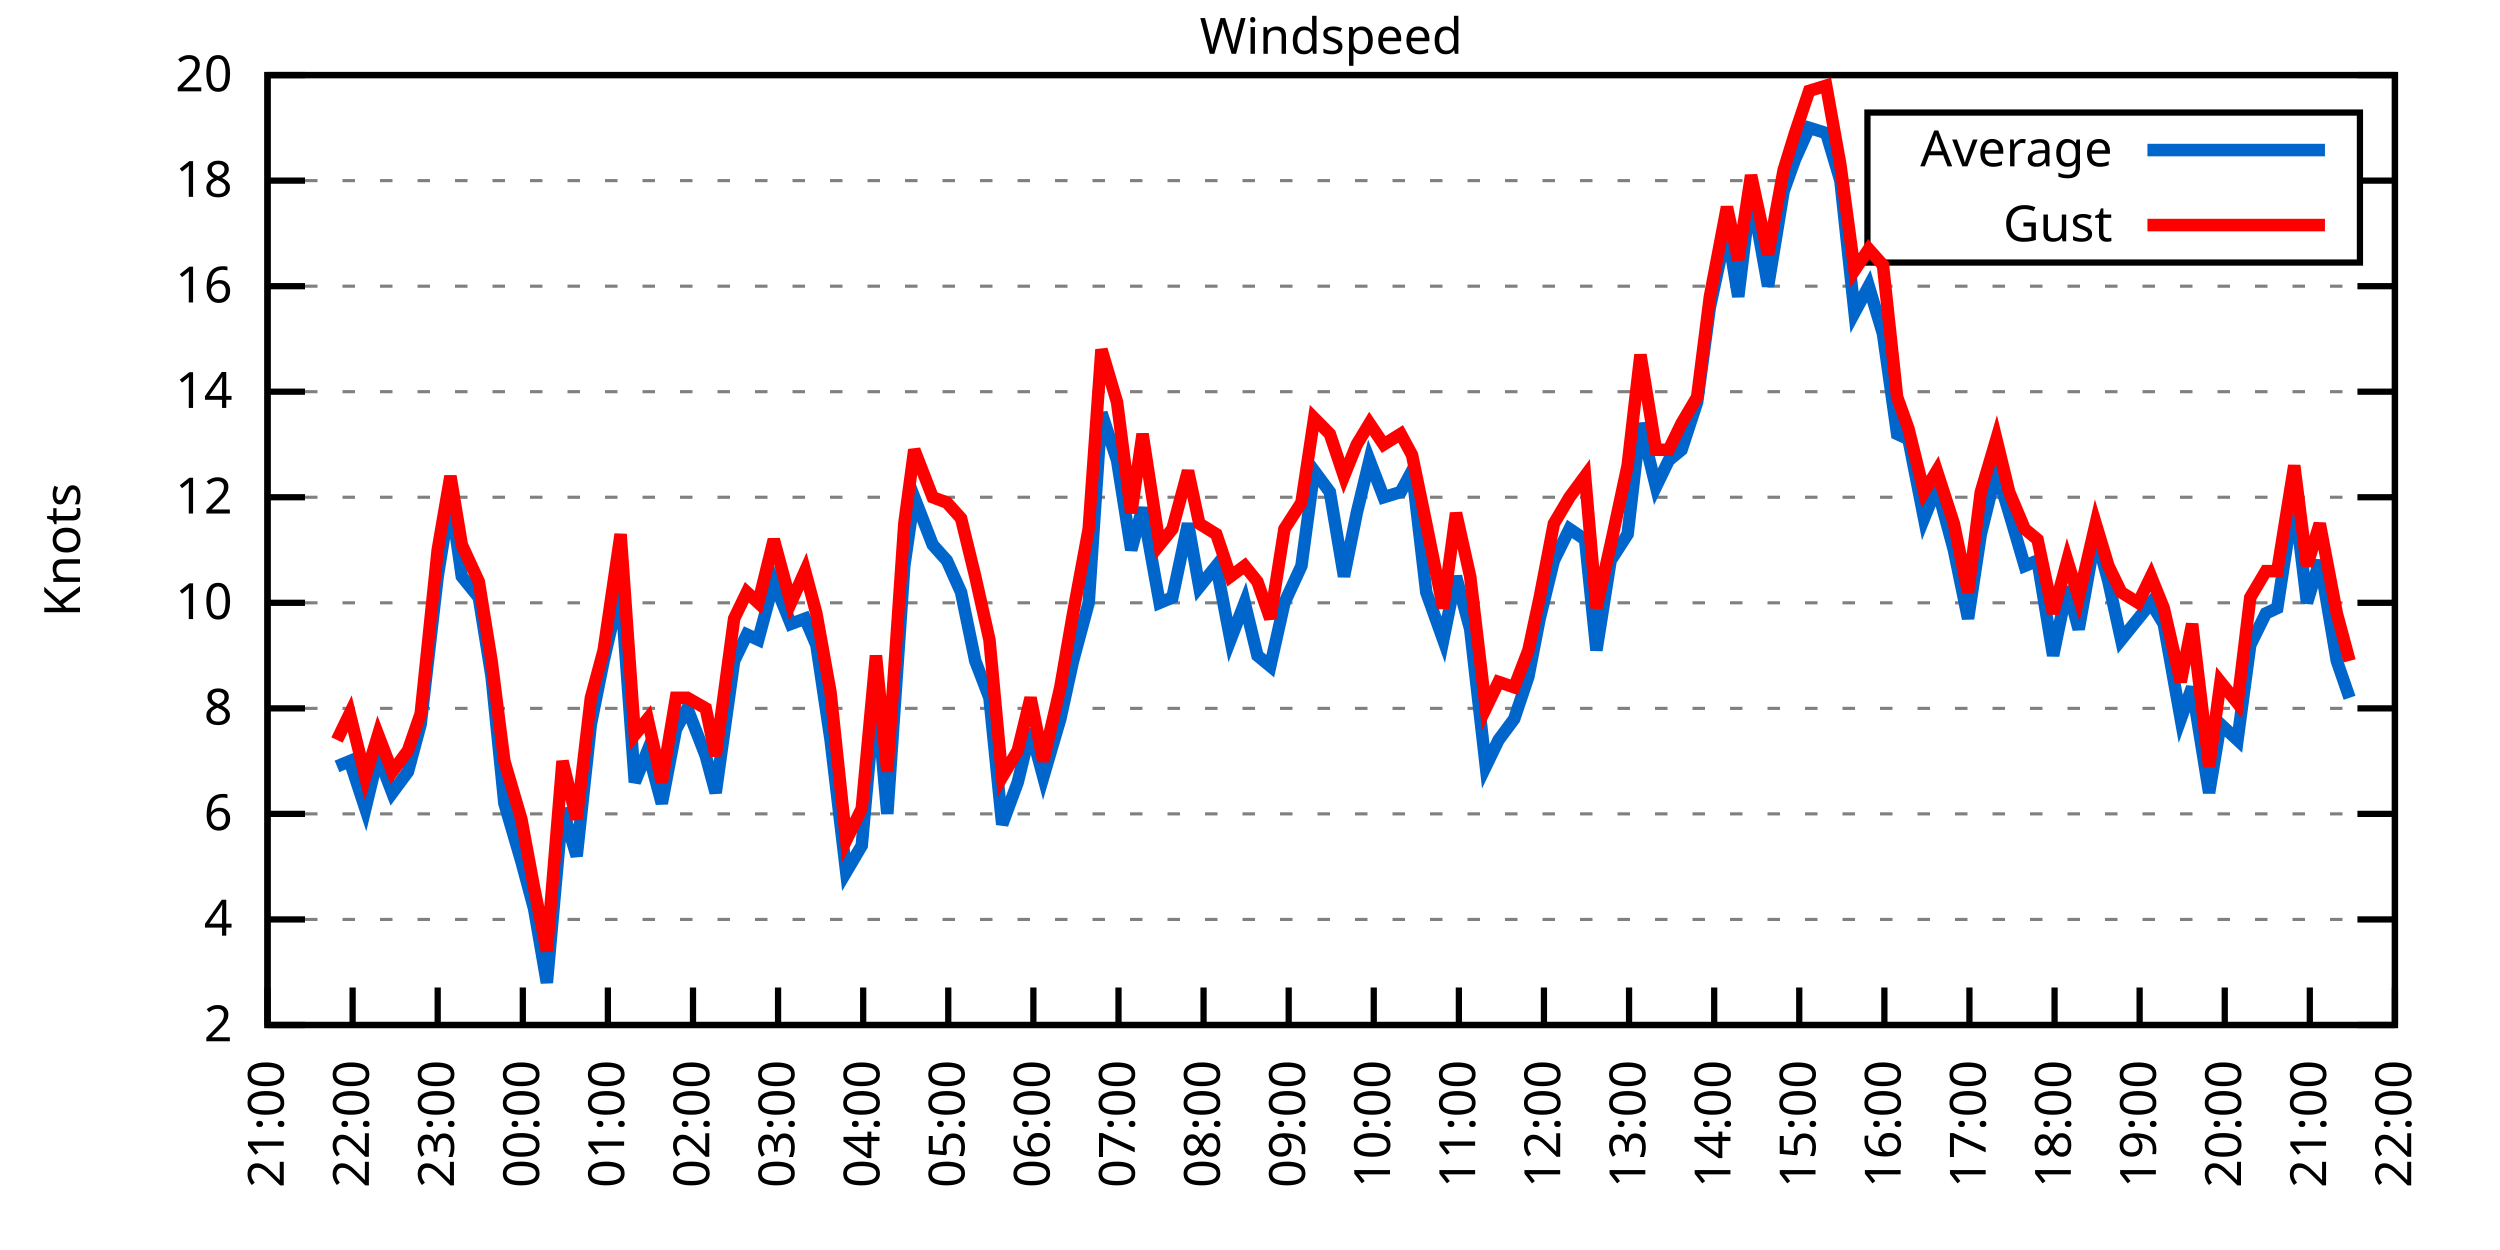
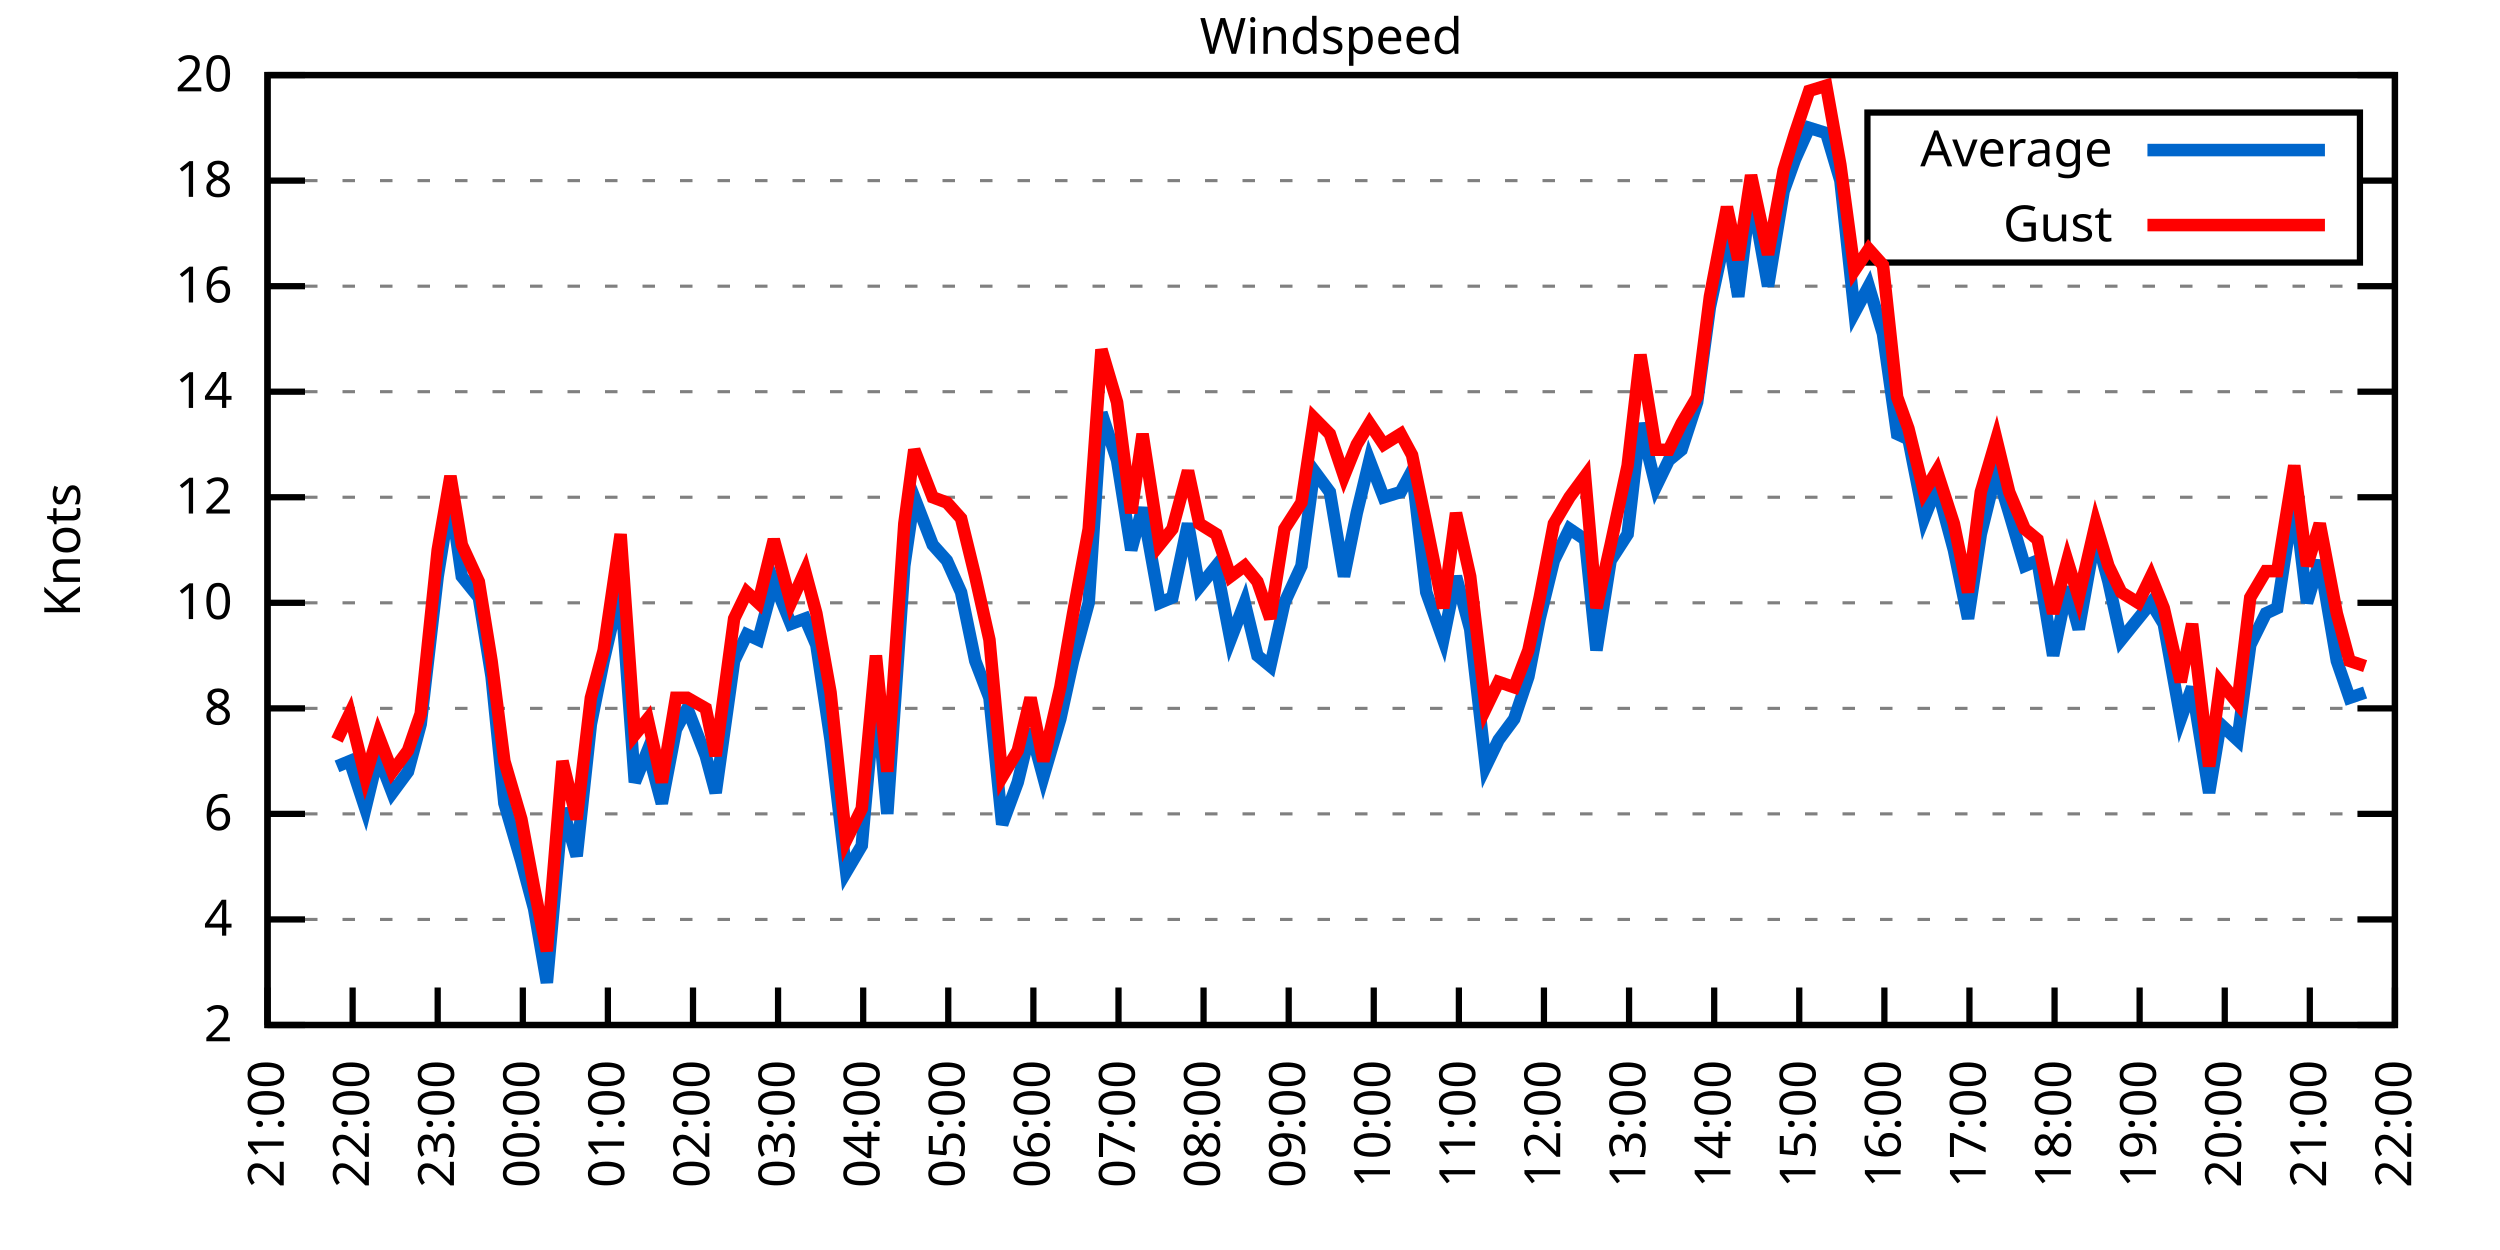
<svg xmlns="http://www.w3.org/2000/svg" xmlns:xlink="http://www.w3.org/1999/xlink" width="400" height="200" viewBox="0 0 400 200">
  <g id="gnuplot_canvas">
    <rect x="0" y="0" width="400" height="200" fill="none" />
    <defs>
      <circle id="gpDot" r="0.5" stroke-width="0.5" stroke="currentColor" />
      <path id="gpPt0" stroke-width="0.333" stroke="currentColor" d="M-1,0 h2 M0,-1 v2" />
      <path id="gpPt1" stroke-width="0.333" stroke="currentColor" d="M-1,-1 L1,1 M1,-1 L-1,1" />
      <path id="gpPt2" stroke-width="0.333" stroke="currentColor" d="M-1,0 L1,0 M0,-1 L0,1 M-1,-1 L1,1 M-1,1 L1,-1" />
      <rect id="gpPt3" stroke-width="0.333" stroke="currentColor" x="-1" y="-1" width="2" height="2" />
      <rect id="gpPt4" stroke-width="0.333" stroke="currentColor" fill="currentColor" x="-1" y="-1" width="2" height="2" />
      <circle id="gpPt5" stroke-width="0.333" stroke="currentColor" cx="0" cy="0" r="1" />
      <use xlink:href="#gpPt5" id="gpPt6" fill="currentColor" stroke="none" />
      <path id="gpPt7" stroke-width="0.333" stroke="currentColor" d="M0,-1.33 L-1.33,0.67 L1.33,0.67 z" />
      <use xlink:href="#gpPt7" id="gpPt8" fill="currentColor" stroke="none" />
      <use xlink:href="#gpPt7" id="gpPt9" stroke="currentColor" transform="rotate(180)" />
      <use xlink:href="#gpPt9" id="gpPt10" fill="currentColor" stroke="none" />
      <use xlink:href="#gpPt3" id="gpPt11" stroke="currentColor" transform="rotate(45)" />
      <use xlink:href="#gpPt11" id="gpPt12" fill="currentColor" stroke="none" />
      <path id="gpPt13" stroke-width="0.333" stroke="currentColor" d="M0,1.330 L1.265,0.411 L0.782,-1.067 L-0.782,-1.076 L-1.265,0.411 z" />
      <use xlink:href="#gpPt13" id="gpPt14" fill="currentColor" stroke="none" />
      <filter id="textbox" filterUnits="objectBoundingBox" x="0" y="0" height="1" width="1">
        <feFlood flood-color="white" flood-opacity="1" result="bgnd" />
        <feComposite in="SourceGraphic" in2="bgnd" operator="atop" />
      </filter>
      <filter id="greybox" filterUnits="objectBoundingBox" x="0" y="0" height="1" width="1">
        <feFlood flood-color="lightgrey" flood-opacity="1" result="grey" />
        <feComposite in="SourceGraphic" in2="grey" operator="atop" />
      </filter>
    </defs>
    <g fill="none" color="white" stroke="currentColor" stroke-width="1.00" stroke-linecap="butt" stroke-linejoin="miter">
</g>
    <g fill="none" color="black" stroke="currentColor" stroke-width="1.00" stroke-linecap="butt" stroke-linejoin="miter">
      <g stroke="none" shape-rendering="crispEdges">
        <polygon fill="rgb(255, 255, 255)" points="42.80,164.00 383.18,164.00 383.18,12.02 42.80,12.02 " />
      </g>
    </g>
    <g fill="none" color="black" stroke="currentColor" stroke-width="1.00" stroke-linecap="butt" stroke-linejoin="miter">
</g>
    <g fill="none" color="black" stroke="black" stroke-width="0.50" stroke-linecap="butt" stroke-linejoin="miter">
</g>
    <g fill="none" color="gray" stroke="currentColor" stroke-width="0.50" stroke-linecap="butt" stroke-linejoin="miter">
      <path stroke="gray" stroke-dasharray="2,4" class="gridline" d="M42.80,164.00 L383.19,164.00  " />
    </g>
    <g fill="none" color="gray" stroke="gray" stroke-width="1.00" stroke-linecap="butt" stroke-linejoin="miter">
</g>
    <g fill="none" color="black" stroke="currentColor" stroke-width="1.00" stroke-linecap="butt" stroke-linejoin="miter">
      <path stroke="black" d="M42.80,164.00 L48.80,164.00 M383.19,164.00 L377.19,164.00  " />
      <g transform="translate(37.20,166.60)" stroke="none" fill="black" font-family="Sans" font-size="8.00" text-anchor="end">
        <text>
          <tspan font-family="Sans"> 2</tspan>
        </text>
      </g>
    </g>
    <g fill="none" color="black" stroke="currentColor" stroke-width="1.00" stroke-linecap="butt" stroke-linejoin="miter">
</g>
    <g fill="none" color="black" stroke="black" stroke-width="0.50" stroke-linecap="butt" stroke-linejoin="miter">
</g>
    <g fill="none" color="gray" stroke="currentColor" stroke-width="0.50" stroke-linecap="butt" stroke-linejoin="miter">
      <path stroke="gray" stroke-dasharray="2,4" class="gridline" d="M42.80,147.11 L383.19,147.11  " />
    </g>
    <g fill="none" color="gray" stroke="gray" stroke-width="1.00" stroke-linecap="butt" stroke-linejoin="miter">
</g>
    <g fill="none" color="black" stroke="currentColor" stroke-width="1.00" stroke-linecap="butt" stroke-linejoin="miter">
      <path stroke="black" d="M42.80,147.11 L48.80,147.11 M383.19,147.11 L377.19,147.11  " />
      <g transform="translate(37.20,149.71)" stroke="none" fill="black" font-family="Sans" font-size="8.00" text-anchor="end">
        <text>
          <tspan font-family="Sans"> 4</tspan>
        </text>
      </g>
    </g>
    <g fill="none" color="black" stroke="currentColor" stroke-width="1.00" stroke-linecap="butt" stroke-linejoin="miter">
</g>
    <g fill="none" color="black" stroke="black" stroke-width="0.50" stroke-linecap="butt" stroke-linejoin="miter">
</g>
    <g fill="none" color="gray" stroke="currentColor" stroke-width="0.50" stroke-linecap="butt" stroke-linejoin="miter">
      <path stroke="gray" stroke-dasharray="2,4" class="gridline" d="M42.80,130.22 L383.19,130.22  " />
    </g>
    <g fill="none" color="gray" stroke="gray" stroke-width="1.00" stroke-linecap="butt" stroke-linejoin="miter">
</g>
    <g fill="none" color="black" stroke="currentColor" stroke-width="1.00" stroke-linecap="butt" stroke-linejoin="miter">
      <path stroke="black" d="M42.80,130.22 L48.80,130.22 M383.19,130.22 L377.19,130.22  " />
      <g transform="translate(37.20,132.82)" stroke="none" fill="black" font-family="Sans" font-size="8.00" text-anchor="end">
        <text>
          <tspan font-family="Sans"> 6</tspan>
        </text>
      </g>
    </g>
    <g fill="none" color="black" stroke="currentColor" stroke-width="1.00" stroke-linecap="butt" stroke-linejoin="miter">
</g>
    <g fill="none" color="black" stroke="black" stroke-width="0.50" stroke-linecap="butt" stroke-linejoin="miter">
</g>
    <g fill="none" color="gray" stroke="currentColor" stroke-width="0.50" stroke-linecap="butt" stroke-linejoin="miter">
      <path stroke="gray" stroke-dasharray="2,4" class="gridline" d="M42.80,113.34 L383.19,113.34  " />
    </g>
    <g fill="none" color="gray" stroke="gray" stroke-width="1.00" stroke-linecap="butt" stroke-linejoin="miter">
</g>
    <g fill="none" color="black" stroke="currentColor" stroke-width="1.00" stroke-linecap="butt" stroke-linejoin="miter">
      <path stroke="black" d="M42.80,113.34 L48.80,113.34 M383.19,113.34 L377.19,113.34  " />
      <g transform="translate(37.20,115.94)" stroke="none" fill="black" font-family="Sans" font-size="8.00" text-anchor="end">
        <text>
          <tspan font-family="Sans"> 8</tspan>
        </text>
      </g>
    </g>
    <g fill="none" color="black" stroke="currentColor" stroke-width="1.00" stroke-linecap="butt" stroke-linejoin="miter">
</g>
    <g fill="none" color="black" stroke="black" stroke-width="0.50" stroke-linecap="butt" stroke-linejoin="miter">
</g>
    <g fill="none" color="gray" stroke="currentColor" stroke-width="0.50" stroke-linecap="butt" stroke-linejoin="miter">
      <path stroke="gray" stroke-dasharray="2,4" class="gridline" d="M42.80,96.45 L383.19,96.45  " />
    </g>
    <g fill="none" color="gray" stroke="gray" stroke-width="1.00" stroke-linecap="butt" stroke-linejoin="miter">
</g>
    <g fill="none" color="black" stroke="currentColor" stroke-width="1.00" stroke-linecap="butt" stroke-linejoin="miter">
      <path stroke="black" d="M42.80,96.45 L48.80,96.45 M383.19,96.45 L377.19,96.45  " />
      <g transform="translate(37.20,99.05)" stroke="none" fill="black" font-family="Sans" font-size="8.00" text-anchor="end">
        <text>
          <tspan font-family="Sans"> 10</tspan>
        </text>
      </g>
    </g>
    <g fill="none" color="black" stroke="currentColor" stroke-width="1.00" stroke-linecap="butt" stroke-linejoin="miter">
</g>
    <g fill="none" color="black" stroke="black" stroke-width="0.50" stroke-linecap="butt" stroke-linejoin="miter">
</g>
    <g fill="none" color="gray" stroke="currentColor" stroke-width="0.50" stroke-linecap="butt" stroke-linejoin="miter">
      <path stroke="gray" stroke-dasharray="2,4" class="gridline" d="M42.80,79.56 L383.19,79.56  " />
    </g>
    <g fill="none" color="gray" stroke="gray" stroke-width="1.00" stroke-linecap="butt" stroke-linejoin="miter">
</g>
    <g fill="none" color="black" stroke="currentColor" stroke-width="1.00" stroke-linecap="butt" stroke-linejoin="miter">
      <path stroke="black" d="M42.80,79.56 L48.80,79.56 M383.19,79.56 L377.19,79.56  " />
      <g transform="translate(37.20,82.16)" stroke="none" fill="black" font-family="Sans" font-size="8.00" text-anchor="end">
        <text>
          <tspan font-family="Sans"> 12</tspan>
        </text>
      </g>
    </g>
    <g fill="none" color="black" stroke="currentColor" stroke-width="1.00" stroke-linecap="butt" stroke-linejoin="miter">
</g>
    <g fill="none" color="black" stroke="black" stroke-width="0.50" stroke-linecap="butt" stroke-linejoin="miter">
</g>
    <g fill="none" color="gray" stroke="currentColor" stroke-width="0.50" stroke-linecap="butt" stroke-linejoin="miter">
      <path stroke="gray" stroke-dasharray="2,4" class="gridline" d="M42.80,62.67 L383.19,62.67  " />
    </g>
    <g fill="none" color="gray" stroke="gray" stroke-width="1.00" stroke-linecap="butt" stroke-linejoin="miter">
</g>
    <g fill="none" color="black" stroke="currentColor" stroke-width="1.00" stroke-linecap="butt" stroke-linejoin="miter">
      <path stroke="black" d="M42.80,62.67 L48.80,62.67 M383.19,62.67 L377.19,62.67  " />
      <g transform="translate(37.20,65.27)" stroke="none" fill="black" font-family="Sans" font-size="8.00" text-anchor="end">
        <text>
          <tspan font-family="Sans"> 14</tspan>
        </text>
      </g>
    </g>
    <g fill="none" color="black" stroke="currentColor" stroke-width="1.00" stroke-linecap="butt" stroke-linejoin="miter">
</g>
    <g fill="none" color="black" stroke="black" stroke-width="0.50" stroke-linecap="butt" stroke-linejoin="miter">
</g>
    <g fill="none" color="gray" stroke="currentColor" stroke-width="0.50" stroke-linecap="butt" stroke-linejoin="miter">
      <path stroke="gray" stroke-dasharray="2,4" class="gridline" d="M42.80,45.79 L383.19,45.79  " />
    </g>
    <g fill="none" color="gray" stroke="gray" stroke-width="1.00" stroke-linecap="butt" stroke-linejoin="miter">
</g>
    <g fill="none" color="black" stroke="currentColor" stroke-width="1.00" stroke-linecap="butt" stroke-linejoin="miter">
      <path stroke="black" d="M42.80,45.79 L48.80,45.79 M383.19,45.79 L377.19,45.79  " />
      <g transform="translate(37.20,48.39)" stroke="none" fill="black" font-family="Sans" font-size="8.00" text-anchor="end">
        <text>
          <tspan font-family="Sans"> 16</tspan>
        </text>
      </g>
    </g>
    <g fill="none" color="black" stroke="currentColor" stroke-width="1.00" stroke-linecap="butt" stroke-linejoin="miter">
</g>
    <g fill="none" color="black" stroke="black" stroke-width="0.50" stroke-linecap="butt" stroke-linejoin="miter">
</g>
    <g fill="none" color="gray" stroke="currentColor" stroke-width="0.50" stroke-linecap="butt" stroke-linejoin="miter">
      <path stroke="gray" stroke-dasharray="2,4" class="gridline" d="M42.80,28.90 L298.79,28.90 M377.59,28.90 L383.19,28.90  " />
    </g>
    <g fill="none" color="gray" stroke="gray" stroke-width="1.00" stroke-linecap="butt" stroke-linejoin="miter">
</g>
    <g fill="none" color="black" stroke="currentColor" stroke-width="1.00" stroke-linecap="butt" stroke-linejoin="miter">
      <path stroke="black" d="M42.80,28.90 L48.80,28.90 M383.19,28.90 L377.19,28.90  " />
      <g transform="translate(37.20,31.50)" stroke="none" fill="black" font-family="Sans" font-size="8.00" text-anchor="end">
        <text>
          <tspan font-family="Sans"> 18</tspan>
        </text>
      </g>
    </g>
    <g fill="none" color="black" stroke="currentColor" stroke-width="1.00" stroke-linecap="butt" stroke-linejoin="miter">
</g>
    <g fill="none" color="black" stroke="black" stroke-width="0.50" stroke-linecap="butt" stroke-linejoin="miter">
</g>
    <g fill="none" color="gray" stroke="currentColor" stroke-width="0.50" stroke-linecap="butt" stroke-linejoin="miter">
      <path stroke="gray" stroke-dasharray="2,4" class="gridline" d="M42.80,12.01 L383.19,12.01  " />
    </g>
    <g fill="none" color="gray" stroke="gray" stroke-width="1.00" stroke-linecap="butt" stroke-linejoin="miter">
</g>
    <g fill="none" color="black" stroke="currentColor" stroke-width="1.00" stroke-linecap="butt" stroke-linejoin="miter">
      <path stroke="black" d="M42.80,12.01 L48.80,12.01 M383.19,12.01 L377.19,12.01  " />
      <g transform="translate(37.20,14.61)" stroke="none" fill="black" font-family="Sans" font-size="8.00" text-anchor="end">
        <text>
          <tspan font-family="Sans"> 20</tspan>
        </text>
      </g>
    </g>
    <g fill="none" color="black" stroke="currentColor" stroke-width="1.00" stroke-linecap="butt" stroke-linejoin="miter">
      <path stroke="black" d="M42.80,164.00 L42.80,158.00  " />
      <g transform="translate(45.40,169.60) rotate(270.00)" stroke="none" fill="black" font-family="Sans" font-size="8.00" text-anchor="end">
        <text>
          <tspan font-family="Sans">21:00</tspan>
        </text>
      </g>
    </g>
    <g fill="none" color="black" stroke="currentColor" stroke-width="1.00" stroke-linecap="butt" stroke-linejoin="miter">
      <path stroke="black" d="M56.42,164.00 L56.42,158.00  " />
      <g transform="translate(59.02,169.60) rotate(270.00)" stroke="none" fill="black" font-family="Sans" font-size="8.00" text-anchor="end">
        <text>
          <tspan font-family="Sans">22:00</tspan>
        </text>
      </g>
    </g>
    <g fill="none" color="black" stroke="currentColor" stroke-width="1.00" stroke-linecap="butt" stroke-linejoin="miter">
      <path stroke="black" d="M70.03,164.00 L70.03,158.00  " />
      <g transform="translate(72.63,169.60) rotate(270.00)" stroke="none" fill="black" font-family="Sans" font-size="8.00" text-anchor="end">
        <text>
          <tspan font-family="Sans">23:00</tspan>
        </text>
      </g>
    </g>
    <g fill="none" color="black" stroke="currentColor" stroke-width="1.00" stroke-linecap="butt" stroke-linejoin="miter">
      <path stroke="black" d="M83.65,164.00 L83.65,158.00  " />
      <g transform="translate(86.25,169.60) rotate(270.00)" stroke="none" fill="black" font-family="Sans" font-size="8.00" text-anchor="end">
        <text>
          <tspan font-family="Sans">00:00</tspan>
        </text>
      </g>
    </g>
    <g fill="none" color="black" stroke="currentColor" stroke-width="1.00" stroke-linecap="butt" stroke-linejoin="miter">
      <path stroke="black" d="M97.26,164.00 L97.26,158.00  " />
      <g transform="translate(99.86,169.60) rotate(270.00)" stroke="none" fill="black" font-family="Sans" font-size="8.00" text-anchor="end">
        <text>
          <tspan font-family="Sans">01:00</tspan>
        </text>
      </g>
    </g>
    <g fill="none" color="black" stroke="currentColor" stroke-width="1.00" stroke-linecap="butt" stroke-linejoin="miter">
      <path stroke="black" d="M110.88,164.00 L110.88,158.00  " />
      <g transform="translate(113.48,169.60) rotate(270.00)" stroke="none" fill="black" font-family="Sans" font-size="8.00" text-anchor="end">
        <text>
          <tspan font-family="Sans">02:00</tspan>
        </text>
      </g>
    </g>
    <g fill="none" color="black" stroke="currentColor" stroke-width="1.00" stroke-linecap="butt" stroke-linejoin="miter">
      <path stroke="black" d="M124.49,164.00 L124.49,158.00  " />
      <g transform="translate(127.09,169.60) rotate(270.00)" stroke="none" fill="black" font-family="Sans" font-size="8.00" text-anchor="end">
        <text>
          <tspan font-family="Sans">03:00</tspan>
        </text>
      </g>
    </g>
    <g fill="none" color="black" stroke="currentColor" stroke-width="1.00" stroke-linecap="butt" stroke-linejoin="miter">
      <path stroke="black" d="M138.11,164.00 L138.11,158.00  " />
      <g transform="translate(140.71,169.60) rotate(270.00)" stroke="none" fill="black" font-family="Sans" font-size="8.00" text-anchor="end">
        <text>
          <tspan font-family="Sans">04:00</tspan>
        </text>
      </g>
    </g>
    <g fill="none" color="black" stroke="currentColor" stroke-width="1.00" stroke-linecap="butt" stroke-linejoin="miter">
      <path stroke="black" d="M151.72,164.00 L151.72,158.00  " />
      <g transform="translate(154.32,169.60) rotate(270.00)" stroke="none" fill="black" font-family="Sans" font-size="8.00" text-anchor="end">
        <text>
          <tspan font-family="Sans">05:00</tspan>
        </text>
      </g>
    </g>
    <g fill="none" color="black" stroke="currentColor" stroke-width="1.00" stroke-linecap="butt" stroke-linejoin="miter">
      <path stroke="black" d="M165.34,164.00 L165.34,158.00  " />
      <g transform="translate(167.94,169.60) rotate(270.00)" stroke="none" fill="black" font-family="Sans" font-size="8.00" text-anchor="end">
        <text>
          <tspan font-family="Sans">06:00</tspan>
        </text>
      </g>
    </g>
    <g fill="none" color="black" stroke="currentColor" stroke-width="1.00" stroke-linecap="butt" stroke-linejoin="miter">
      <path stroke="black" d="M178.96,164.00 L178.96,158.00  " />
      <g transform="translate(181.56,169.60) rotate(270.00)" stroke="none" fill="black" font-family="Sans" font-size="8.00" text-anchor="end">
        <text>
          <tspan font-family="Sans">07:00</tspan>
        </text>
      </g>
    </g>
    <g fill="none" color="black" stroke="currentColor" stroke-width="1.00" stroke-linecap="butt" stroke-linejoin="miter">
      <path stroke="black" d="M192.57,164.00 L192.57,158.00  " />
      <g transform="translate(195.17,169.60) rotate(270.00)" stroke="none" fill="black" font-family="Sans" font-size="8.00" text-anchor="end">
        <text>
          <tspan font-family="Sans">08:00</tspan>
        </text>
      </g>
    </g>
    <g fill="none" color="black" stroke="currentColor" stroke-width="1.00" stroke-linecap="butt" stroke-linejoin="miter">
      <path stroke="black" d="M206.19,164.00 L206.19,158.00  " />
      <g transform="translate(208.79,169.60) rotate(270.00)" stroke="none" fill="black" font-family="Sans" font-size="8.00" text-anchor="end">
        <text>
          <tspan font-family="Sans">09:00</tspan>
        </text>
      </g>
    </g>
    <g fill="none" color="black" stroke="currentColor" stroke-width="1.00" stroke-linecap="butt" stroke-linejoin="miter">
      <path stroke="black" d="M219.80,164.00 L219.80,158.00  " />
      <g transform="translate(222.40,169.60) rotate(270.00)" stroke="none" fill="black" font-family="Sans" font-size="8.00" text-anchor="end">
        <text>
          <tspan font-family="Sans">10:00</tspan>
        </text>
      </g>
    </g>
    <g fill="none" color="black" stroke="currentColor" stroke-width="1.00" stroke-linecap="butt" stroke-linejoin="miter">
      <path stroke="black" d="M233.42,164.00 L233.42,158.00  " />
      <g transform="translate(236.02,169.60) rotate(270.00)" stroke="none" fill="black" font-family="Sans" font-size="8.00" text-anchor="end">
        <text>
          <tspan font-family="Sans">11:00</tspan>
        </text>
      </g>
    </g>
    <g fill="none" color="black" stroke="currentColor" stroke-width="1.00" stroke-linecap="butt" stroke-linejoin="miter">
      <path stroke="black" d="M247.03,164.00 L247.03,158.00  " />
      <g transform="translate(249.63,169.60) rotate(270.00)" stroke="none" fill="black" font-family="Sans" font-size="8.00" text-anchor="end">
        <text>
          <tspan font-family="Sans">12:00</tspan>
        </text>
      </g>
    </g>
    <g fill="none" color="black" stroke="currentColor" stroke-width="1.00" stroke-linecap="butt" stroke-linejoin="miter">
      <path stroke="black" d="M260.65,164.00 L260.65,158.00  " />
      <g transform="translate(263.25,169.60) rotate(270.00)" stroke="none" fill="black" font-family="Sans" font-size="8.00" text-anchor="end">
        <text>
          <tspan font-family="Sans">13:00</tspan>
        </text>
      </g>
    </g>
    <g fill="none" color="black" stroke="currentColor" stroke-width="1.00" stroke-linecap="butt" stroke-linejoin="miter">
      <path stroke="black" d="M274.27,164.00 L274.27,158.00  " />
      <g transform="translate(276.87,169.60) rotate(270.00)" stroke="none" fill="black" font-family="Sans" font-size="8.00" text-anchor="end">
        <text>
          <tspan font-family="Sans">14:00</tspan>
        </text>
      </g>
    </g>
    <g fill="none" color="black" stroke="currentColor" stroke-width="1.00" stroke-linecap="butt" stroke-linejoin="miter">
      <path stroke="black" d="M287.88,164.00 L287.88,158.00  " />
      <g transform="translate(290.48,169.60) rotate(270.00)" stroke="none" fill="black" font-family="Sans" font-size="8.00" text-anchor="end">
        <text>
          <tspan font-family="Sans">15:00</tspan>
        </text>
      </g>
    </g>
    <g fill="none" color="black" stroke="currentColor" stroke-width="1.00" stroke-linecap="butt" stroke-linejoin="miter">
      <path stroke="black" d="M301.50,164.00 L301.50,158.00  " />
      <g transform="translate(304.10,169.60) rotate(270.00)" stroke="none" fill="black" font-family="Sans" font-size="8.00" text-anchor="end">
        <text>
          <tspan font-family="Sans">16:00</tspan>
        </text>
      </g>
    </g>
    <g fill="none" color="black" stroke="currentColor" stroke-width="1.00" stroke-linecap="butt" stroke-linejoin="miter">
      <path stroke="black" d="M315.11,164.00 L315.11,158.00  " />
      <g transform="translate(317.71,169.60) rotate(270.00)" stroke="none" fill="black" font-family="Sans" font-size="8.00" text-anchor="end">
        <text>
          <tspan font-family="Sans">17:00</tspan>
        </text>
      </g>
    </g>
    <g fill="none" color="black" stroke="currentColor" stroke-width="1.00" stroke-linecap="butt" stroke-linejoin="miter">
      <path stroke="black" d="M328.73,164.00 L328.73,158.00  " />
      <g transform="translate(331.33,169.60) rotate(270.00)" stroke="none" fill="black" font-family="Sans" font-size="8.00" text-anchor="end">
        <text>
          <tspan font-family="Sans">18:00</tspan>
        </text>
      </g>
    </g>
    <g fill="none" color="black" stroke="currentColor" stroke-width="1.00" stroke-linecap="butt" stroke-linejoin="miter">
      <path stroke="black" d="M342.34,164.00 L342.34,158.00  " />
      <g transform="translate(344.94,169.60) rotate(270.00)" stroke="none" fill="black" font-family="Sans" font-size="8.00" text-anchor="end">
        <text>
          <tspan font-family="Sans">19:00</tspan>
        </text>
      </g>
    </g>
    <g fill="none" color="black" stroke="currentColor" stroke-width="1.00" stroke-linecap="butt" stroke-linejoin="miter">
      <path stroke="black" d="M355.96,164.00 L355.96,158.00  " />
      <g transform="translate(358.56,169.60) rotate(270.00)" stroke="none" fill="black" font-family="Sans" font-size="8.00" text-anchor="end">
        <text>
          <tspan font-family="Sans">20:00</tspan>
        </text>
      </g>
    </g>
    <g fill="none" color="black" stroke="currentColor" stroke-width="1.00" stroke-linecap="butt" stroke-linejoin="miter">
      <path stroke="black" d="M369.57,164.00 L369.57,158.00  " />
      <g transform="translate(372.17,169.60) rotate(270.00)" stroke="none" fill="black" font-family="Sans" font-size="8.00" text-anchor="end">
        <text>
          <tspan font-family="Sans">21:00</tspan>
        </text>
      </g>
    </g>
    <g fill="none" color="black" stroke="currentColor" stroke-width="1.00" stroke-linecap="butt" stroke-linejoin="miter">
      <path stroke="black" d="M383.19,164.00 L383.19,158.00  " />
      <g transform="translate(385.79,169.60) rotate(270.00)" stroke="none" fill="black" font-family="Sans" font-size="8.00" text-anchor="end">
        <text>
          <tspan font-family="Sans">22:00</tspan>
        </text>
      </g>
    </g>
    <g fill="none" color="black" stroke="currentColor" stroke-width="1.00" stroke-linecap="butt" stroke-linejoin="miter">
</g>
    <g fill="none" color="black" stroke="currentColor" stroke-width="1.00" stroke-linecap="butt" stroke-linejoin="miter">
      <path stroke="black" d="M42.80,12.01 L42.80,164.00 L383.19,164.00 L383.19,12.01 L42.80,12.01 Z  " />
    </g>
    <g fill="none" color="black" stroke="currentColor" stroke-width="1.00" stroke-linecap="butt" stroke-linejoin="miter">
</g>
    <g fill="none" color="black" stroke="currentColor" stroke-width="1.00" stroke-linecap="butt" stroke-linejoin="miter">
      <path stroke="black" d="M298.79,42.01 L298.79,18.01 L377.59,18.01 L377.59,42.01 L298.79,42.01 Z  " />
    </g>
    <g id="Windspeed_plot_1">
      <g fill="none" color="white" stroke="black" stroke-width="2.00" stroke-linecap="butt" stroke-linejoin="miter">
</g>
      <g fill="none" color="black" stroke="currentColor" stroke-width="2.00" stroke-linecap="butt" stroke-linejoin="miter">
        <g transform="translate(337.99,26.61)" stroke="none" fill="black" font-family="Sans" font-size="8.00" text-anchor="end">
          <text>
            <tspan font-family="Sans">Average</tspan>
          </text>
        </g>
      </g>
      <g fill="none" color="black" stroke="currentColor" stroke-width="2.00" stroke-linecap="butt" stroke-linejoin="miter">
-         <path stroke="rgb(  0, 102, 204)" d="M343.59,24.01 L371.99,24.01 M53.92,122.62 L55.96,121.78 L58.46,129.38 L60.50,120.94 L62.77,126.85 L65.27,123.47   L67.31,115.87 L70.03,92.23 L72.07,79.56 L73.89,92.23 L76.61,95.60 L78.65,108.27 L80.70,128.54 L83.42,137.82   L85.46,145.42 L87.50,157.24 L90.00,129.38 L92.27,136.98 L94.54,115.87 L96.58,105.74 L99.30,93.92 L101.57,125.16   L103.62,120.09 L105.89,128.54 L108.15,116.71 L109.97,113.34 L112.92,120.94 L114.51,126.85 L117.46,105.74 L119.50,101.52   L121.32,102.36 L123.81,93.07 L126.54,99.83 L128.81,98.98 L130.62,103.20 L132.89,118.40 L135.39,139.51 L137.88,135.29   L140.15,109.96 L141.97,130.22 L144.69,90.54 L146.28,79.56 L149.23,87.16 L151.50,89.69 L153.77,94.76 L156.04,105.74   L158.31,111.65 L160.35,131.91 L162.84,125.16 L164.89,116.71 L166.93,124.31 L169.65,115.03 L171.69,105.74 L174.19,96.45   L176.23,66.05 L178.73,73.65 L181.00,88.00 L182.81,81.25 L185.54,96.45 L187.58,95.60 L190.08,83.78 L191.89,93.92   L194.61,90.54 L196.88,102.36 L199.15,96.45 L201.19,104.89 L203.24,106.58 L205.51,96.45 L208.23,90.54 L210.27,75.34   L212.77,78.72 L215.04,92.23 L217.08,82.09 L219.12,73.65 L221.39,79.56 L224.11,78.72 L225.93,75.34 L228.20,94.76   L230.92,102.36 L232.96,92.23 L235.23,100.67 L237.73,122.62 L239.77,118.40 L242.27,115.03 L244.54,108.27 L246.35,98.98   L248.62,89.69 L251.12,84.63 L253.61,86.32 L255.43,104.05 L257.70,89.69 L260.42,85.47 L262.47,67.74 L264.96,77.87   L267.00,73.65 L269.05,71.96 L271.54,64.36 L273.58,49.16 L276.31,36.50 L278.12,47.47 L280.17,30.59 L282.89,45.79   L285.38,30.59 L287.20,25.52 L289.47,20.45 L292.19,21.30 L294.46,28.90 L296.73,50.01 L299.00,45.79 L301.27,53.39   L303.54,69.43 L305.35,70.27 L307.85,82.94 L309.89,77.87 L312.62,88.00 L314.89,98.98 L316.93,85.47 L319.42,75.34   L321.47,82.09 L323.96,90.54 L326.00,89.69 L328.50,104.89 L330.77,93.92 L332.59,100.67 L335.31,85.47 L337.35,93.07   L339.39,102.36 L342.12,98.98 L344.16,96.45 L346.20,99.83 L348.92,115.03 L350.74,109.96 L353.46,126.85 L355.28,115.87   L358.00,118.40 L360.04,103.20 L362.54,98.14 L364.36,97.29 L367.08,79.56 L369.12,96.45 L371.16,89.69 L373.89,105.74   L375.93,111.65  " />
+         <path stroke="rgb(  0, 102, 204)" d="M343.59,24.01 L371.99,24.01 M53.92,122.62 L55.96,121.78 L58.46,129.38 L60.50,120.94 L62.77,126.85 L65.27,123.47   L67.31,115.87 L70.03,92.23 L72.07,79.56 L73.89,92.23 L76.61,95.60 L78.65,108.27 L80.70,128.54 L83.42,137.82   L85.46,145.42 L87.50,157.24 L90.00,129.38 L92.27,136.98 L94.54,115.87 L96.58,105.74 L99.30,93.92 L101.57,125.16   L103.62,120.09 L105.89,128.54 L108.15,116.71 L109.97,113.34 L112.92,120.94 L114.51,126.85 L117.46,105.74 L119.50,101.52   L121.32,102.36 L123.81,93.07 L126.54,99.83 L128.81,98.98 L130.62,103.20 L132.89,118.40 L135.39,139.51 L137.88,135.29   L140.15,109.96 L141.97,130.22 L144.69,90.54 L146.28,79.56 L149.23,87.16 L151.50,89.69 L153.77,94.76 L156.04,105.74   L158.31,111.65 L160.35,131.91 L162.84,125.16 L164.89,116.71 L166.93,124.31 L169.65,115.03 L171.69,105.74 L174.19,96.45   L176.23,66.05 L178.73,73.65 L181.00,88.00 L182.81,81.25 L185.54,96.45 L187.58,95.60 L190.08,83.78 L191.89,93.92   L194.61,90.54 L196.88,102.36 L199.15,96.45 L201.19,104.89 L203.24,106.58 L205.51,96.45 L208.23,90.54 L210.27,75.34   L212.77,78.72 L215.04,92.23 L217.08,82.09 L219.12,73.65 L221.39,79.56 L224.11,78.72 L225.93,75.34 L228.20,94.76   L230.92,102.36 L232.96,92.23 L235.23,100.67 L237.73,122.62 L239.77,118.40 L242.27,115.03 L244.54,108.27 L246.35,98.98   L248.62,89.69 L251.12,84.63 L253.61,86.32 L255.43,104.05 L257.70,89.69 L260.42,85.47 L262.47,67.74 L264.96,77.87   L267.00,73.65 L269.05,71.96 L271.54,64.36 L273.58,49.16 L276.31,36.50 L278.12,47.47 L280.17,30.59 L282.89,45.79   L285.38,30.59 L287.20,25.52 L289.47,20.45 L292.19,21.30 L294.46,28.90 L296.73,50.01 L299.00,45.79 L301.27,53.39   L303.54,69.43 L305.35,70.27 L307.85,82.94 L309.89,77.87 L312.62,88.00 L314.89,98.98 L316.93,85.47 L319.42,75.34   L321.47,82.09 L323.96,90.54 L326.00,89.69 L328.50,104.89 L330.77,93.92 L332.59,100.67 L335.31,85.47 L337.35,93.07   L339.39,102.36 L342.12,98.98 L344.16,96.45 L346.20,99.83 L348.92,115.03 L350.74,109.96 L353.46,126.85 L355.28,115.87   L358.00,118.40 L360.04,103.20 L362.54,98.14 L364.36,97.29 L367.08,79.56 L369.12,96.45 L371.16,89.69 L373.89,105.74   L375.93,111.65 L378.42,110.80  " />
      </g>
    </g>
    <g id="Windspeed_plot_2">
      <g fill="none" color="black" stroke="currentColor" stroke-width="2.00" stroke-linecap="butt" stroke-linejoin="miter">
        <g transform="translate(337.99,38.61)" stroke="none" fill="black" font-family="Sans" font-size="8.00" text-anchor="end">
          <text>
            <tspan font-family="Sans">Gust</tspan>
          </text>
        </g>
      </g>
      <g fill="none" color="black" stroke="currentColor" stroke-width="2.00" stroke-linecap="butt" stroke-linejoin="miter">
-         <path stroke="rgb(255,   0,   0)" d="M343.59,36.01 L371.99,36.01 M53.92,118.40 L55.96,114.18 L58.46,124.31 L60.50,117.56 L62.77,123.47 L65.27,120.09   L67.31,114.18 L70.03,88.00 L72.07,76.18 L73.89,87.16 L76.61,93.07 L78.65,105.74 L80.70,121.78 L83.42,131.07   L85.46,142.05 L87.50,152.18 L90.00,121.78 L92.27,131.07 L94.54,111.65 L96.58,104.05 L99.30,85.47 L101.57,117.56   L103.62,115.03 L105.89,125.16 L108.15,111.65 L109.97,111.65 L112.92,113.34 L114.51,120.94 L117.46,98.98 L119.50,94.76   L121.32,96.45 L123.81,86.32 L126.54,96.45 L128.81,91.38 L130.62,98.14 L132.89,110.80 L135.39,134.45 L137.88,129.38   L140.15,104.89 L141.97,123.47 L144.69,83.78 L146.28,71.96 L149.23,79.56 L151.50,80.41 L153.77,82.94 L156.04,92.23   L158.31,102.36 L160.35,124.31 L162.84,120.09 L164.89,111.65 L166.93,121.78 L169.65,109.96 L171.69,98.14 L174.19,84.63   L176.23,55.92 L178.73,64.36 L181.00,82.09 L182.81,69.43 L185.54,87.16 L187.58,84.63 L190.08,75.34 L191.89,83.78   L194.61,85.47 L196.88,92.23 L199.15,90.54 L201.19,93.07 L203.24,98.98 L205.51,84.63 L208.23,80.41 L210.27,66.90   L212.77,69.43 L215.04,76.18 L217.08,71.12 L219.12,67.74 L221.39,71.12 L224.11,69.43 L225.93,72.81 L228.20,83.78   L230.92,97.29 L232.96,82.09 L235.23,92.23 L237.73,113.34 L239.77,109.11 L242.27,109.96 L244.54,104.05 L246.35,95.60   L248.62,83.78 L251.12,79.56 L253.61,76.18 L255.43,97.29 L257.70,87.16 L260.42,74.49 L262.47,56.76 L264.96,71.96   L267.00,71.96 L269.05,67.74 L271.54,63.52 L273.58,47.47 L276.31,33.12 L278.12,41.56 L280.17,28.05 L282.89,40.72   L285.38,27.21 L287.20,21.30 L289.47,14.54 L292.19,13.70 L294.46,26.36 L296.73,43.25 L299.00,39.87 L301.27,42.41   L303.54,63.52 L305.35,68.58 L307.85,78.72 L309.89,75.34 L312.62,83.78 L314.89,94.76 L316.93,78.72 L319.42,70.27   L321.47,78.72 L323.96,84.63 L326.00,86.32 L328.50,98.14 L330.77,89.69 L332.59,95.60 L335.31,83.78 L337.35,90.54   L339.39,94.76 L342.12,96.45 L344.16,92.23 L346.20,97.29 L348.92,109.11 L350.74,99.83 L353.46,122.62 L355.28,109.11   L358.00,112.49 L360.04,95.60 L362.54,91.38 L364.36,91.38 L367.08,74.49 L369.12,90.54 L371.16,83.78 L373.89,98.14   L375.93,105.74  " />
+         <path stroke="rgb(255,   0,   0)" d="M343.59,36.01 L371.99,36.01 M53.92,118.40 L55.96,114.18 L58.46,124.31 L60.50,117.56 L62.77,123.47 L65.27,120.09   L67.31,114.18 L70.03,88.00 L72.07,76.18 L73.89,87.16 L76.61,93.07 L78.65,105.74 L80.70,121.78 L83.42,131.07   L85.46,142.05 L87.50,152.18 L90.00,121.78 L92.27,131.07 L94.54,111.65 L96.58,104.05 L99.30,85.47 L101.57,117.56   L103.62,115.03 L105.89,125.16 L108.15,111.65 L109.97,111.65 L112.92,113.34 L114.51,120.94 L117.46,98.98 L119.50,94.76   L121.32,96.45 L123.81,86.32 L126.54,96.45 L128.81,91.38 L130.62,98.14 L132.89,110.80 L135.39,134.45 L137.88,129.38   L140.15,104.89 L141.97,123.47 L144.69,83.78 L146.28,71.96 L149.23,79.56 L151.50,80.41 L153.77,82.94 L156.04,92.23   L158.31,102.36 L160.35,124.31 L162.84,120.09 L164.89,111.65 L166.93,121.78 L169.65,109.96 L171.69,98.14 L174.19,84.63   L176.23,55.92 L178.73,64.36 L181.00,82.09 L182.81,69.43 L185.54,87.16 L187.58,84.63 L190.08,75.34 L191.89,83.78   L194.61,85.47 L196.88,92.23 L199.15,90.54 L201.19,93.07 L203.24,98.98 L205.51,84.63 L208.23,80.41 L210.27,66.90   L212.77,69.43 L215.04,76.18 L217.08,71.12 L219.12,67.74 L221.39,71.12 L224.11,69.43 L225.93,72.81 L228.20,83.78   L230.92,97.29 L232.96,82.09 L235.23,92.23 L237.73,113.34 L239.77,109.11 L242.27,109.96 L244.54,104.05 L246.35,95.60   L248.62,83.78 L251.12,79.56 L253.61,76.18 L255.43,97.29 L257.70,87.16 L260.42,74.49 L262.47,56.76 L264.96,71.96   L267.00,71.96 L269.05,67.74 L271.54,63.52 L273.58,47.47 L276.31,33.12 L278.12,41.56 L280.17,28.05 L282.89,40.72   L285.38,27.21 L287.20,21.30 L289.47,14.54 L292.19,13.70 L294.46,26.36 L296.73,43.25 L299.00,39.87 L301.27,42.41   L303.54,63.52 L305.35,68.58 L307.85,78.72 L309.89,75.34 L312.62,83.78 L314.89,94.76 L316.93,78.72 L319.42,70.27   L321.47,78.72 L323.96,84.63 L326.00,86.32 L328.50,98.14 L330.77,89.69 L332.59,95.60 L335.31,83.78 L337.35,90.54   L339.39,94.76 L342.12,96.45 L344.16,92.23 L346.20,97.29 L348.92,109.11 L350.74,99.83 L353.46,122.62 L355.28,109.11   L358.00,112.49 L360.04,95.60 L362.54,91.38 L364.36,91.38 L367.08,74.49 L369.12,90.54 L371.16,83.78 L373.89,98.14   L375.93,105.74 L378.42,106.58  " />
      </g>
    </g>
    <g fill="none" color="black" stroke="currentColor" stroke-width="2.00" stroke-linecap="butt" stroke-linejoin="miter">
</g>
    <g fill="none" color="black" stroke="black" stroke-width="1.00" stroke-linecap="butt" stroke-linejoin="miter">
</g>
    <g fill="none" color="black" stroke="currentColor" stroke-width="1.00" stroke-linecap="butt" stroke-linejoin="miter">
      <path stroke="black" d="M42.80,12.01 L42.80,164.00 L383.19,164.00 L383.19,12.01 L42.80,12.01 Z  " />
      <g transform="translate(12.80,88.01) rotate(270.00)" stroke="none" fill="black" font-family="Sans" font-size="8.00" text-anchor="middle">
        <text>
          <tspan font-family="Sans">Knots</tspan>
        </text>
      </g>
    </g>
    <g fill="none" color="black" stroke="currentColor" stroke-width="1.00" stroke-linecap="butt" stroke-linejoin="miter">
</g>
    <g fill="none" color="black" stroke="currentColor" stroke-width="1.00" stroke-linecap="butt" stroke-linejoin="miter">
      <g transform="translate(212.99,8.61)" stroke="none" fill="black" font-family="Sans" font-size="8.00" text-anchor="middle">
        <text>
          <tspan font-family="Sans">Windspeed</tspan>
        </text>
      </g>
    </g>
    <g fill="none" color="black" stroke="currentColor" stroke-width="1.00" stroke-linecap="butt" stroke-linejoin="miter">
</g>
  </g>
</svg>
